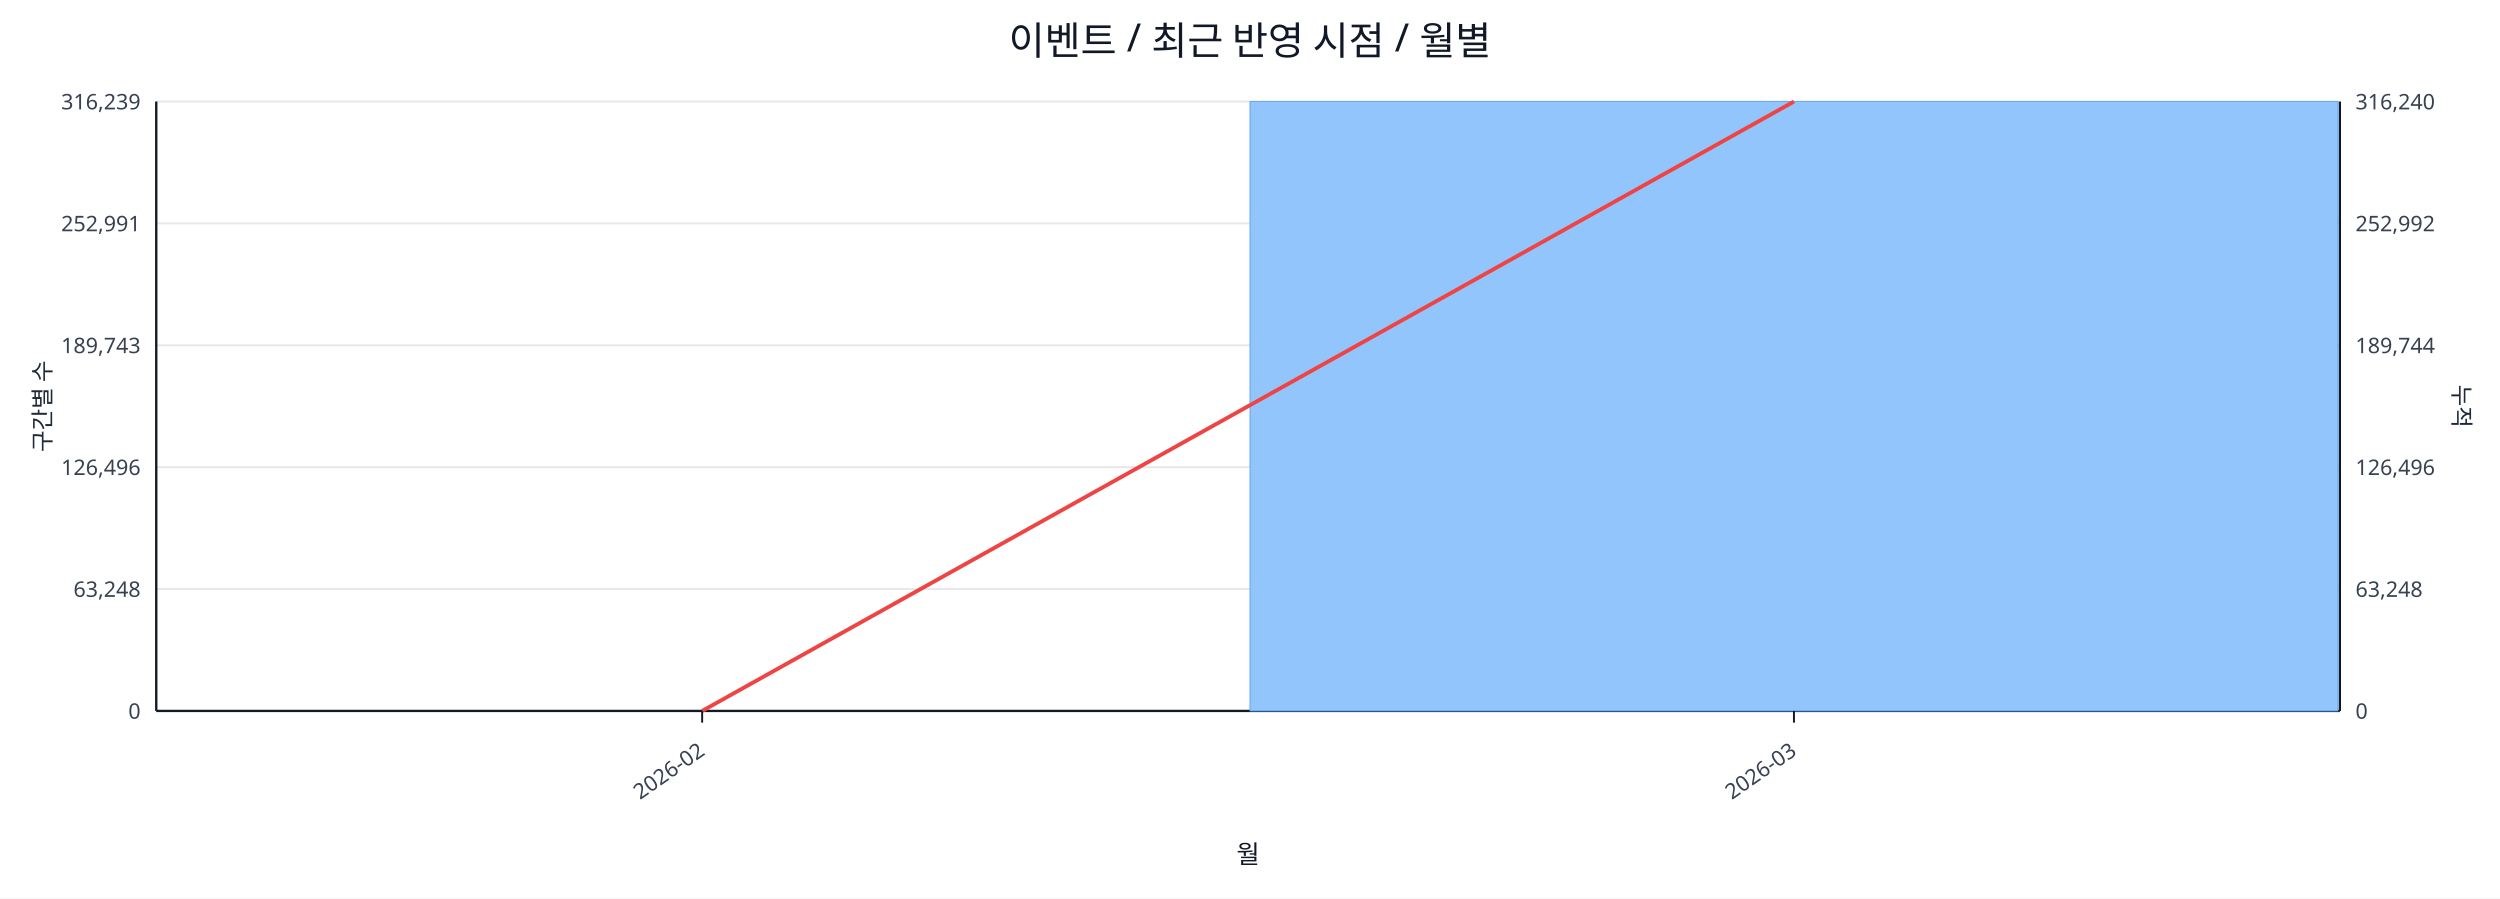
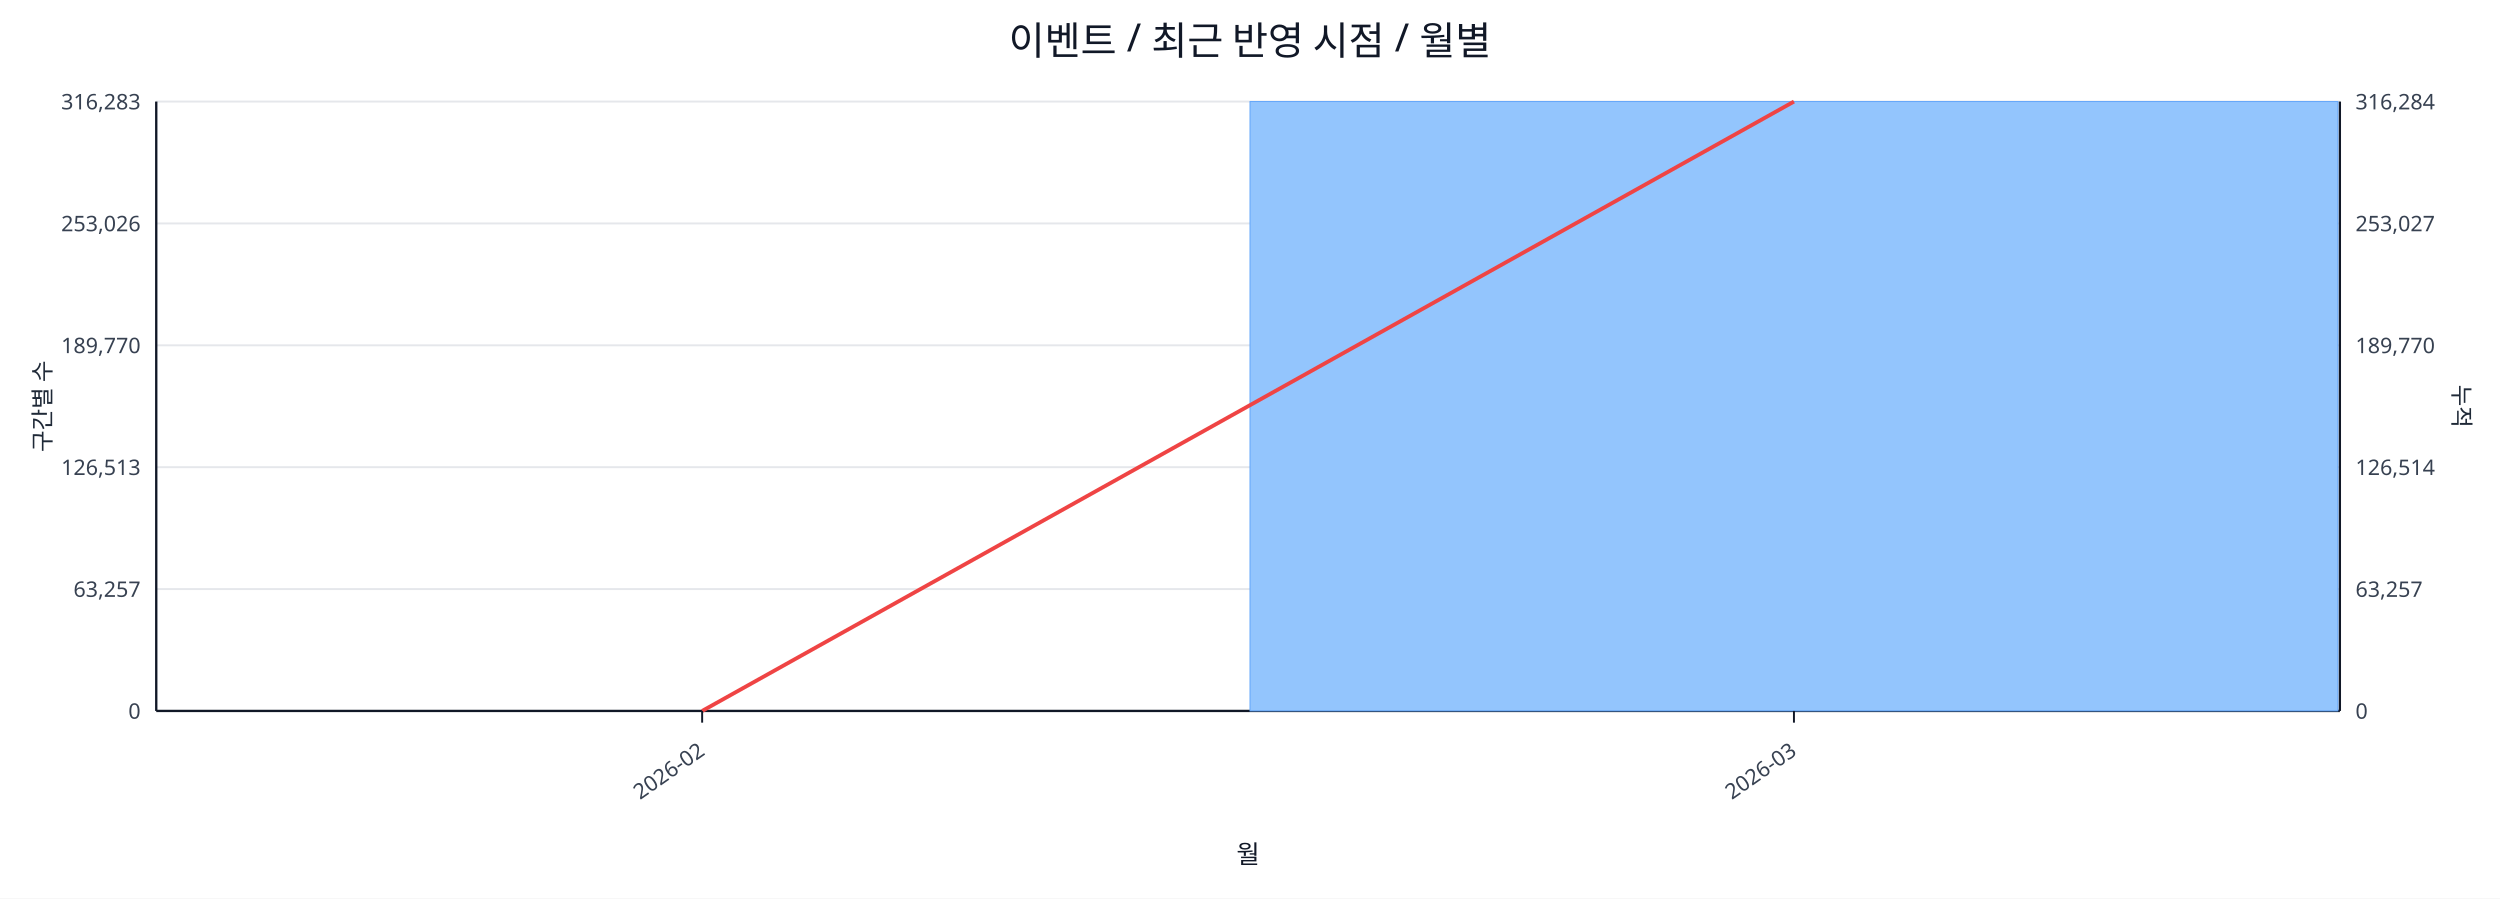
<svg xmlns="http://www.w3.org/2000/svg" width="1280" height="460" viewBox="0 0 1280 460">
  <rect x="0" y="0" width="100%" height="100%" fill="#ffffff" />
  <text x="640.0" y="28" font-size="20" text-anchor="middle" font-family="sans-serif" fill="#111827">이벤트 / 최근 반영 시점 / 월별</text>
  <line x1="80.0" y1="52.0" x2="1198.0" y2="52.0" stroke="#e5e7eb" stroke-width="1" />
-   <text x="72.0" y="56.0" font-size="11" text-anchor="end" font-family="sans-serif" fill="#374151">316,239</text>
-   <text x="1206.0" y="56.0" font-size="11" text-anchor="start" font-family="sans-serif" fill="#374151">316,240</text>
+   <text x="72.0" y="56.0" font-size="11" text-anchor="end" font-family="sans-serif" fill="#374151">316,283</text>
+   <text x="1206.0" y="56.0" font-size="11" text-anchor="start" font-family="sans-serif" fill="#374151">316,284</text>
  <line x1="80.0" y1="114.4" x2="1198.0" y2="114.4" stroke="#e5e7eb" stroke-width="1" />
-   <text x="72.0" y="118.4" font-size="11" text-anchor="end" font-family="sans-serif" fill="#374151">252,991</text>
-   <text x="1206.0" y="118.4" font-size="11" text-anchor="start" font-family="sans-serif" fill="#374151">252,992</text>
+   <text x="72.0" y="118.4" font-size="11" text-anchor="end" font-family="sans-serif" fill="#374151">253,026</text>
+   <text x="1206.0" y="118.4" font-size="11" text-anchor="start" font-family="sans-serif" fill="#374151">253,027</text>
  <line x1="80.0" y1="176.8" x2="1198.0" y2="176.8" stroke="#e5e7eb" stroke-width="1" />
-   <text x="72.0" y="180.8" font-size="11" text-anchor="end" font-family="sans-serif" fill="#374151">189,743</text>
-   <text x="1206.0" y="180.8" font-size="11" text-anchor="start" font-family="sans-serif" fill="#374151">189,744</text>
+   <text x="72.0" y="180.8" font-size="11" text-anchor="end" font-family="sans-serif" fill="#374151">189,770</text>
+   <text x="1206.0" y="180.8" font-size="11" text-anchor="start" font-family="sans-serif" fill="#374151">189,770</text>
  <line x1="80.0" y1="239.2" x2="1198.0" y2="239.2" stroke="#e5e7eb" stroke-width="1" />
-   <text x="72.0" y="243.2" font-size="11" text-anchor="end" font-family="sans-serif" fill="#374151">126,496</text>
-   <text x="1206.0" y="243.2" font-size="11" text-anchor="start" font-family="sans-serif" fill="#374151">126,496</text>
+   <text x="72.0" y="243.2" font-size="11" text-anchor="end" font-family="sans-serif" fill="#374151">126,513</text>
+   <text x="1206.0" y="243.2" font-size="11" text-anchor="start" font-family="sans-serif" fill="#374151">126,514</text>
  <line x1="80.0" y1="301.6" x2="1198.0" y2="301.6" stroke="#e5e7eb" stroke-width="1" />
-   <text x="72.0" y="305.6" font-size="11" text-anchor="end" font-family="sans-serif" fill="#374151">63,248</text>
-   <text x="1206.0" y="305.6" font-size="11" text-anchor="start" font-family="sans-serif" fill="#374151">63,248</text>
+   <text x="72.0" y="305.6" font-size="11" text-anchor="end" font-family="sans-serif" fill="#374151">63,257</text>
+   <text x="1206.0" y="305.6" font-size="11" text-anchor="start" font-family="sans-serif" fill="#374151">63,257</text>
  <line x1="80.0" y1="364.0" x2="1198.0" y2="364.0" stroke="#e5e7eb" stroke-width="1" />
  <text x="72.0" y="368.0" font-size="11" text-anchor="end" font-family="sans-serif" fill="#374151">0</text>
  <text x="1206.0" y="368.0" font-size="11" text-anchor="start" font-family="sans-serif" fill="#374151">0</text>
  <line x1="80.0" y1="364.0" x2="1198.0" y2="364.0" stroke="#111827" stroke-width="1.2" />
  <line x1="80.0" y1="52.0" x2="80.0" y2="364.0" stroke="#111827" stroke-width="1.2" />
  <line x1="1198.0" y1="52.0" x2="1198.0" y2="364.0" stroke="#111827" stroke-width="1.2" />
  <rect x="81.0" y="364.0" width="557.0" height="0.0" fill="#93c5fd" stroke="#60a5fa" stroke-width="0.5" />
  <rect x="640.0" y="52.0" width="557.0" height="312.0" fill="#93c5fd" stroke="#60a5fa" stroke-width="0.5" />
  <polyline fill="none" stroke="#ef4444" stroke-width="2" points="359.5,364.0 918.5,52.0" />
  <line x1="359.5" y1="364.0" x2="359.5" y2="370.0" stroke="#111827" stroke-width="1" />
  <text x="361.5" y="386.0" font-size="11" text-anchor="end" transform="rotate(-35 361.5 386.0)" font-family="sans-serif" fill="#374151">2026-02</text>
  <line x1="918.5" y1="364.0" x2="918.5" y2="370.0" stroke="#111827" stroke-width="1" />
  <text x="920.5" y="386.0" font-size="11" text-anchor="end" transform="rotate(-35 920.5 386.0)" font-family="sans-serif" fill="#374151">2026-03</text>
  <text x="26" y="208.0" font-size="12" transform="rotate(-90 26 208.0)" text-anchor="middle" font-family="sans-serif" fill="#1f2937">구간별 수</text>
  <text x="1256.0" y="208.0" font-size="12" transform="rotate(90 1256.0 208.0)" text-anchor="middle" font-family="sans-serif" fill="#1f2937">누적</text>
  <text x="639.0" y="442.0" font-size="13" text-anchor="middle" font-family="sans-serif" fill="#111827">월</text>
</svg>
